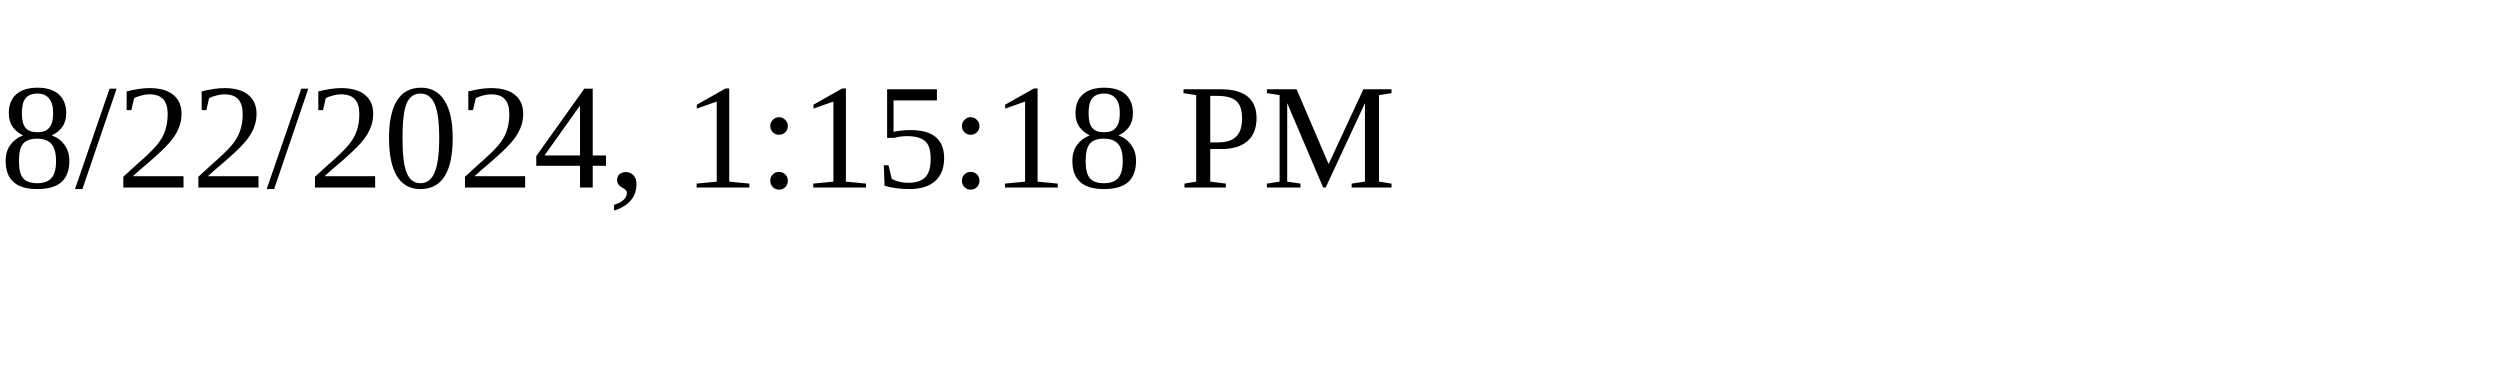
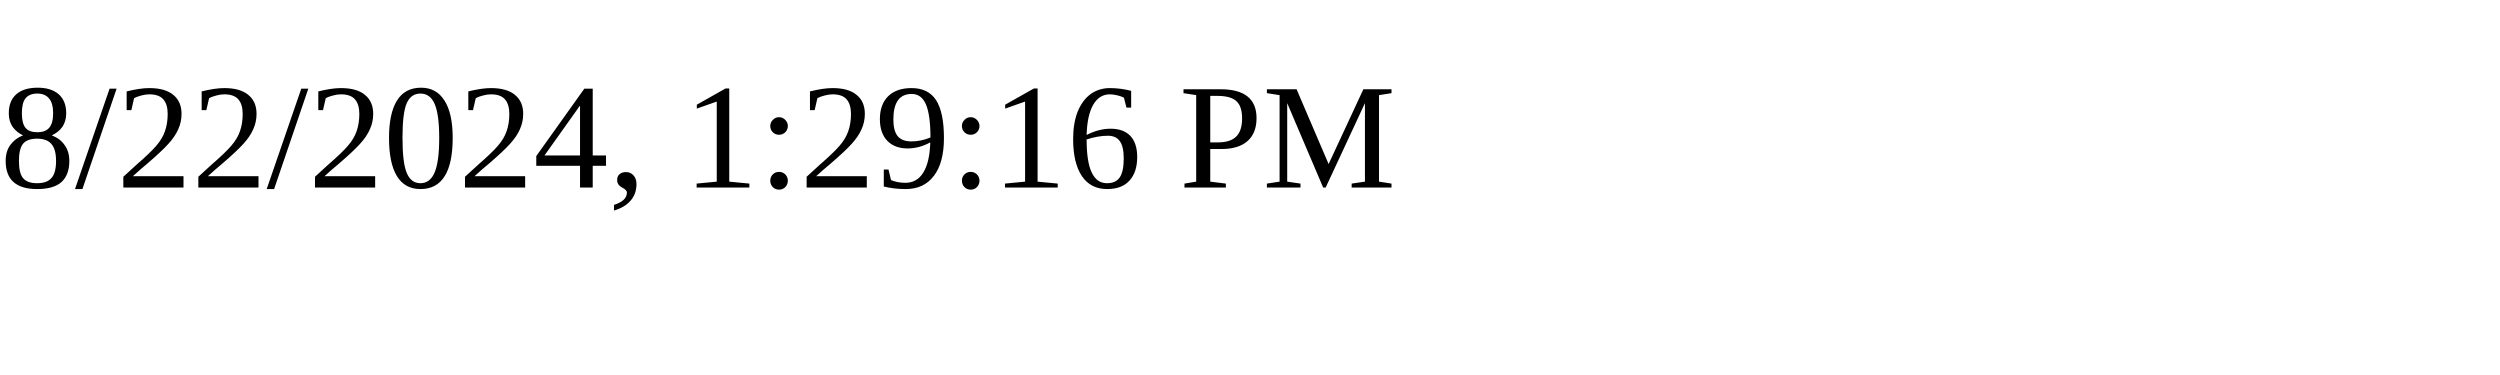
<svg xmlns="http://www.w3.org/2000/svg" height="30" width="200">
-   <text x="0" y="15">8/22/2024, 1:15:18 PM</text>
+   <text x="0" y="15">8/22/2024, 1:29:16 PM</text>
</svg>
